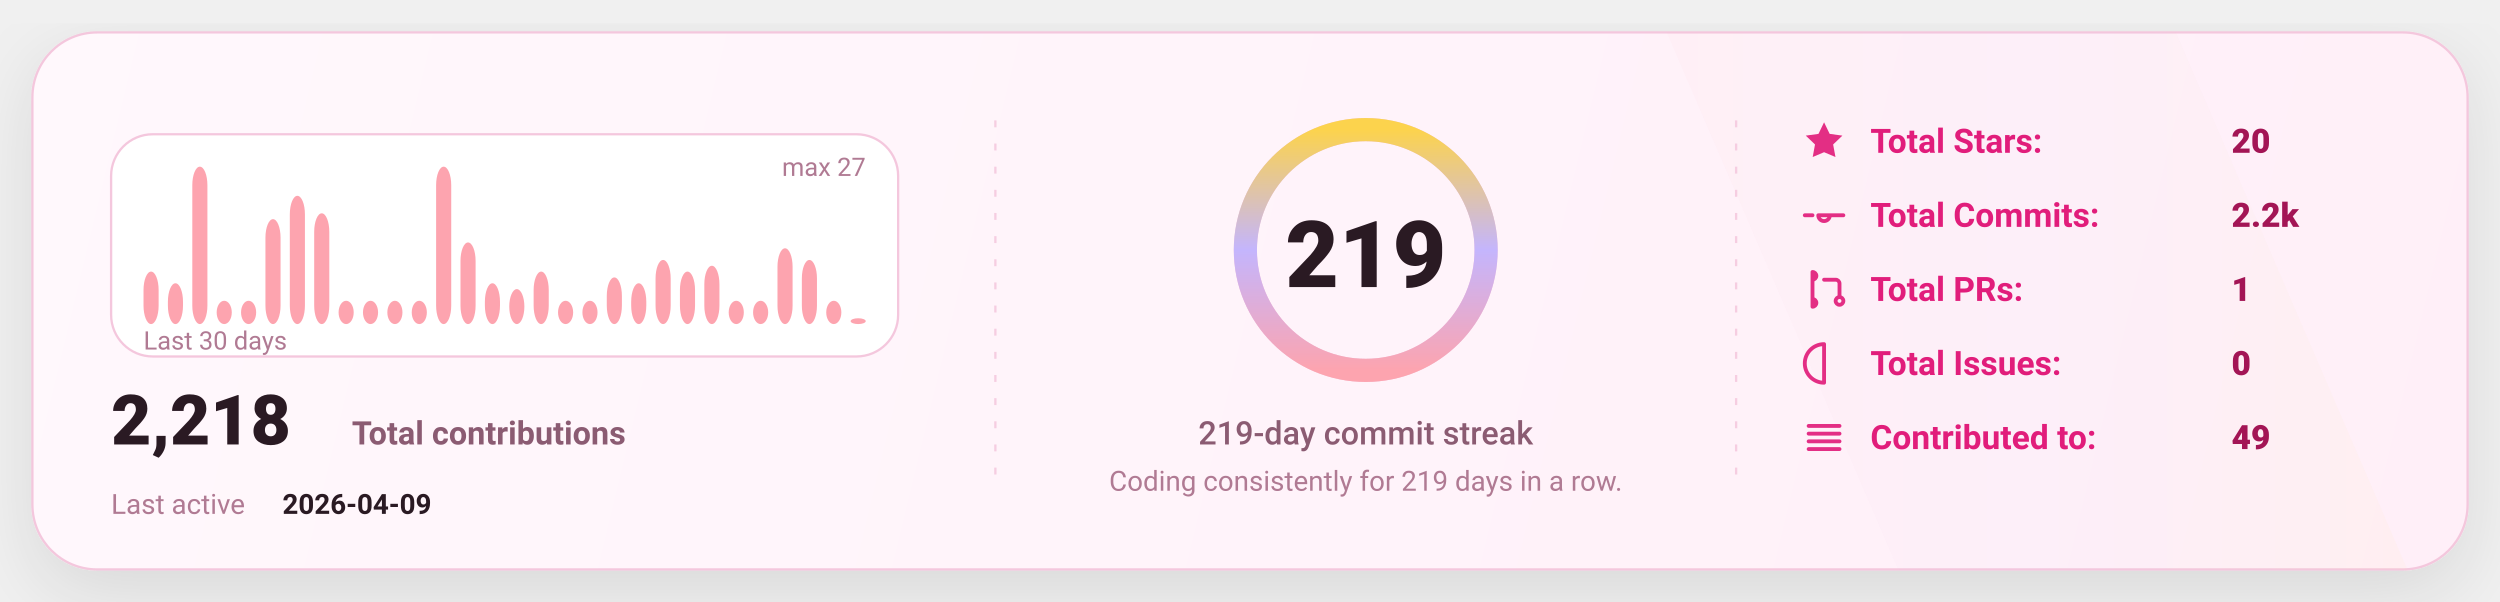
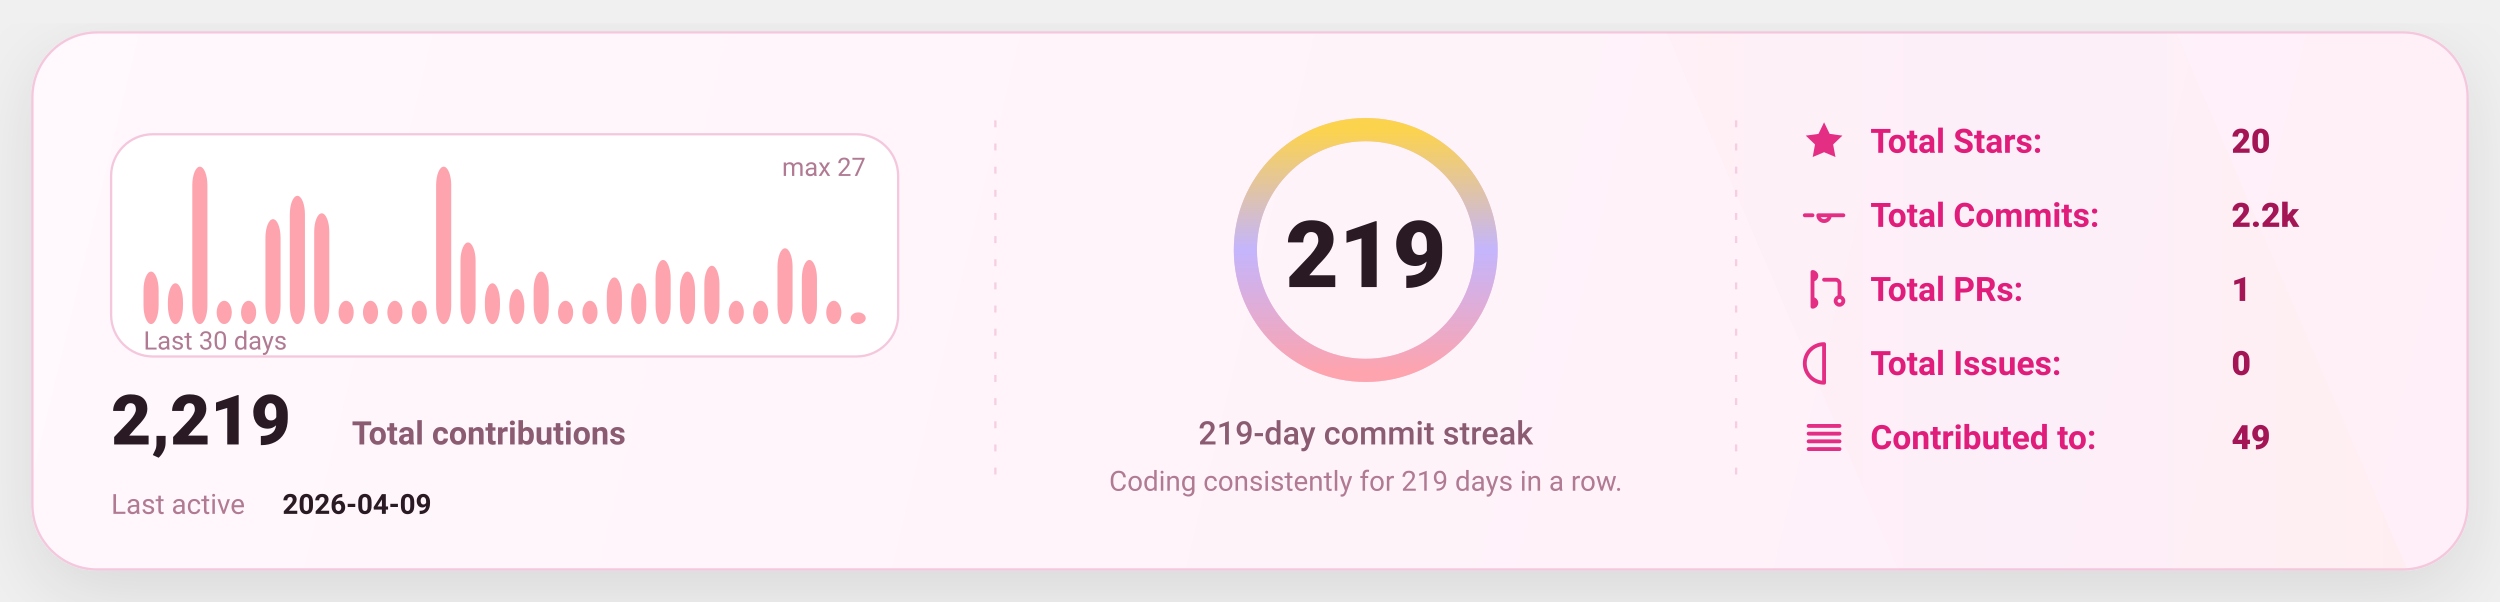
<svg xmlns="http://www.w3.org/2000/svg" width="1080" height="260" viewBox="0 0 1080 260" fill="none" role="img" aria-label="GitHub stats card">
  <defs>
    <linearGradient id="bg" x1="0" y1="0" x2="1080" y2="260" gradientUnits="userSpaceOnUse">
      <stop stop-color="#FFF8FC" />
      <stop offset="1" stop-color="#FFEFF8" />
    </linearGradient>
    <linearGradient id="accent" x1="0" y1="0" x2="1" y2="0">
      <stop offset="0" stop-color="#FDA4AF" />
      <stop offset="0.5" stop-color="#C4B5FD" />
      <stop offset="1" stop-color="#FCD34D" />
    </linearGradient>
    <linearGradient id="chartFill" x1="0" y1="0" x2="0" y2="1">
      <stop stop-color="#FDA4AF" stop-opacity="0.18" />
      <stop offset="1" stop-color="#FDA4AF" stop-opacity="0" />
    </linearGradient>
    <filter id="shadow" x="-20%" y="-20%" width="140%" height="140%">
      <feDropShadow dx="0" dy="10" stdDeviation="16" flood-color="#000000" flood-opacity="0.1" />
    </filter>
    <style>
      text { font-family: "Comic Sans MS","Trebuchet MS","Segoe UI",system-ui,-apple-system,Roboto,Helvetica,Arial,sans-serif; dominant-baseline: alphabetic; }
    </style>
  </defs>
  <rect x="14" y="14" width="1052" height="232" rx="28" fill="url(#bg)" stroke="#F4C7DD" stroke-width="1" filter="url(#shadow)" />
  <path d="M720 14     L940 14     L1040 246     L820 246 Z" fill="url(#accent)" opacity="0.04" />
  <line x1="430" y1="52" x2="430" y2="208" stroke="#F4C7DD" stroke-width="1" stroke-dasharray="3 7" opacity="0.85" />
  <line x1="430" y1="52" x2="430" y2="208" stroke="url(#accent)" stroke-width="1.4" stroke-dasharray="2 7" opacity="0.65" />
  <line x1="750" y1="52" x2="750" y2="208" stroke="#F4C7DD" stroke-width="1" stroke-dasharray="3 7" opacity="0.85" />
  <line x1="750" y1="52" x2="750" y2="208" stroke="url(#accent)" stroke-width="1.4" stroke-dasharray="2 7" opacity="0.65" />
  <g transform="translate(48,58)">
    <rect x="0" y="0" width="340" height="96" rx="18" fill="#FFFFFF" stroke="#F4C7DD" />
    <rect x="14.00" y="59.33" width="6.53" height="22.67" rx="8.00" fill="#FDA4AF" />
    <rect x="24.53" y="64.37" width="6.53" height="17.63" rx="8.00" fill="#FDA4AF" />
    <rect x="35.07" y="14.00" width="6.53" height="68.00" rx="8.00" fill="#FDA4AF" />
    <rect x="45.60" y="71.93" width="6.53" height="10.07" rx="8.00" fill="#FDA4AF" />
    <rect x="56.13" y="71.93" width="6.53" height="10.07" rx="8.00" fill="#FDA4AF" />
    <rect x="66.67" y="36.67" width="6.53" height="45.33" rx="8.00" fill="#FDA4AF" />
    <rect x="77.20" y="26.59" width="6.53" height="55.41" rx="8.00" fill="#FDA4AF" />
    <rect x="87.73" y="34.15" width="6.53" height="47.85" rx="8.00" fill="#FDA4AF" />
    <rect x="98.27" y="71.93" width="6.53" height="10.07" rx="8.00" fill="#FDA4AF" />
    <rect x="108.80" y="71.93" width="6.53" height="10.07" rx="8.00" fill="#FDA4AF" />
    <rect x="119.33" y="71.93" width="6.53" height="10.07" rx="8.00" fill="#FDA4AF" />
    <rect x="129.87" y="71.93" width="6.53" height="10.07" rx="8.00" fill="#FDA4AF" />
    <rect x="140.40" y="14.00" width="6.53" height="68.00" rx="8.00" fill="#FDA4AF" />
    <rect x="150.93" y="46.74" width="6.53" height="35.26" rx="8.00" fill="#FDA4AF" />
    <rect x="161.47" y="64.37" width="6.53" height="17.63" rx="8.00" fill="#FDA4AF" />
    <rect x="172.00" y="66.89" width="6.53" height="15.11" rx="8.00" fill="#FDA4AF" />
    <rect x="182.53" y="59.33" width="6.53" height="22.67" rx="8.00" fill="#FDA4AF" />
    <rect x="193.07" y="71.93" width="6.53" height="10.07" rx="8.00" fill="#FDA4AF" />
    <rect x="203.60" y="71.93" width="6.53" height="10.07" rx="8.00" fill="#FDA4AF" />
    <rect x="214.13" y="61.85" width="6.53" height="20.15" rx="8.00" fill="#FDA4AF" />
    <rect x="224.67" y="64.37" width="6.53" height="17.63" rx="8.00" fill="#FDA4AF" />
    <rect x="235.20" y="54.30" width="6.53" height="27.70" rx="8.00" fill="#FDA4AF" />
    <rect x="245.73" y="59.33" width="6.53" height="22.67" rx="8.00" fill="#FDA4AF" />
    <rect x="256.27" y="56.81" width="6.53" height="25.19" rx="8.00" fill="#FDA4AF" />
    <rect x="266.80" y="71.93" width="6.53" height="10.07" rx="8.00" fill="#FDA4AF" />
    <rect x="277.33" y="71.93" width="6.53" height="10.07" rx="8.00" fill="#FDA4AF" />
    <rect x="287.87" y="49.26" width="6.53" height="32.74" rx="8.00" fill="#FDA4AF" />
    <rect x="298.40" y="54.30" width="6.53" height="27.70" rx="8.00" fill="#FDA4AF" />
    <rect x="308.93" y="71.93" width="6.53" height="10.07" rx="8.00" fill="#FDA4AF" />
-     <rect x="319.47" y="79.48" width="6.53" height="2.52" rx="8.00" fill="#FDA4AF" />
+     <rect x="319.47" y="76.96" width="6.53" height="5.04" rx="8.00" fill="#FDA4AF" />
    <text x="14" y="93.00" fill="#B07A93" font-size="11">
      Last 30 days
    </text>
    <text x="326.00" y="18" text-anchor="end" fill="#B07A93" font-size="11">
      max 27
    </text>
    <g transform="translate(0,134)">
      <text x="0" y="0" fill="#2A1A23" font-size="30" font-weight="820">
-         2,218
+         2,219
      </text>
      <text x="104" y="0" fill="#8B5B72" font-size="14" font-weight="650">
        Total contributions
      </text>
      <text x="0" y="30" fill="#B07A93" font-size="12">
        Last active
      </text>
      <text x="74" y="30" fill="#2A1A23" font-size="12" font-weight="700">
        2026-04-09
      </text>
    </g>
  </g>
  <g>
    <circle cx="590" cy="108" r="52" stroke="#F4C7DD" stroke-width="10" />
    <circle cx="590" cy="108" r="52" stroke="url(#accent)" stroke-width="10" stroke-linecap="round" stroke-dasharray="326.73 326.73" transform="rotate(-90 590 108)" />
    <text x="590" y="124.00" text-anchor="middle" fill="#2A1A23" font-size="40" font-weight="900">
      219
    </text>
    <text x="590" y="192.00" text-anchor="middle" fill="#8B5B72" font-size="14" font-weight="450">
      219-day commit streak
    </text>
    <text x="590" y="212.00" text-anchor="middle" fill="#B07A93" font-size="12" font-weight="420">
      Coding consistently for 219 days in a row.
    </text>
  </g>
  <g transform="translate(778,66)">
    <g transform="translate(0,0)">
      <g transform="translate(0,-15)">
        <svg x="0" y="0" width="20" height="20" viewBox="0 0 24 24" fill="none">
          <path d="M12 2.2l2.9 6 6.6.9-4.8 4.6 1.2 6.5L12 17.7 6.1 20.2l1.2-6.5-4.8-4.6 6.6-.9L12 2.2z" fill="#E11D7B" opacity="0.92" />
        </svg>
      </g>
      <text x="30" y="0" fill="#E11D7B" font-size="14.5" font-weight="650">
            Total Stars:
          </text>
      <text x="186" y="0" fill="#A31555" font-size="14.5" font-weight="850">
            20
          </text>
    </g>
    <g transform="translate(0,32)">
      <g transform="translate(0,-15)">
        <svg x="0" y="0" width="20" height="20" viewBox="0 0 24 24" fill="none">
          <path d="M9 12a3 3 0 1 0 6 0Zm-7 0h4m8 0h8" stroke="#E11D7B" stroke-width="2" stroke-linecap="round" stroke-linejoin="round" opacity="0.92" />
        </svg>
      </g>
      <text x="30" y="0" fill="#E11D7B" font-size="14.5" font-weight="650">
            Total Commits:
          </text>
      <text x="186" y="0" fill="#A31555" font-size="14.5" font-weight="850">
            2.2k
          </text>
    </g>
    <g transform="translate(0,64)">
      <g transform="translate(0,-15)">
        <svg x="0" y="0" width="20" height="20" viewBox="0 0 24 24" fill="none">
          <path d="M6 4v16m0-13a2 2 0 1 0 0-4Zm0 14a2 2 0 1 0 0-4Zm6-14h6a2 2 0 0 1 2 2v7m0 0a2 2 0 1 0 0 4 2 2 0 0 0 0-4Z" stroke="#E11D7B" stroke-width="2" stroke-linecap="round" stroke-linejoin="round" opacity="0.92" />
        </svg>
      </g>
      <text x="30" y="0" fill="#E11D7B" font-size="14.5" font-weight="650">
            Total PRs:
          </text>
      <text x="186" y="0" fill="#A31555" font-size="14.5" font-weight="850">
            1
          </text>
    </g>
    <g transform="translate(0,96)">
      <g transform="translate(0,-15)">
        <svg x="0" y="0" width="20" height="20" viewBox="0 0 24 24" fill="none">
          <path d="M12 2a10 10 0 1 0 0 20Zm0 6v6m0 4h.01" stroke="#E11D7B" stroke-width="2" stroke-linecap="round" stroke-linejoin="round" opacity="0.92" />
        </svg>
      </g>
      <text x="30" y="0" fill="#E11D7B" font-size="14.5" font-weight="650">
            Total Issues:
          </text>
      <text x="186" y="0" fill="#A31555" font-size="14.5" font-weight="850">
            0
          </text>
    </g>
    <g transform="translate(0,128)">
      <g transform="translate(0,-15)">
        <svg x="0" y="0" width="20" height="20" viewBox="0 0 24 24" fill="none">
          <path d="M4 6h16M4 10h16M4 14h16M4 18h16" stroke="#E11D7B" stroke-width="2" stroke-linecap="round" stroke-linejoin="round" opacity="0.92" />
        </svg>
      </g>
      <text x="30" y="0" fill="#E11D7B" font-size="14.5" font-weight="650">
            Contributed to:
          </text>
      <text x="186" y="0" fill="#A31555" font-size="14.5" font-weight="850">
            49
          </text>
    </g>
  </g>
</svg>
